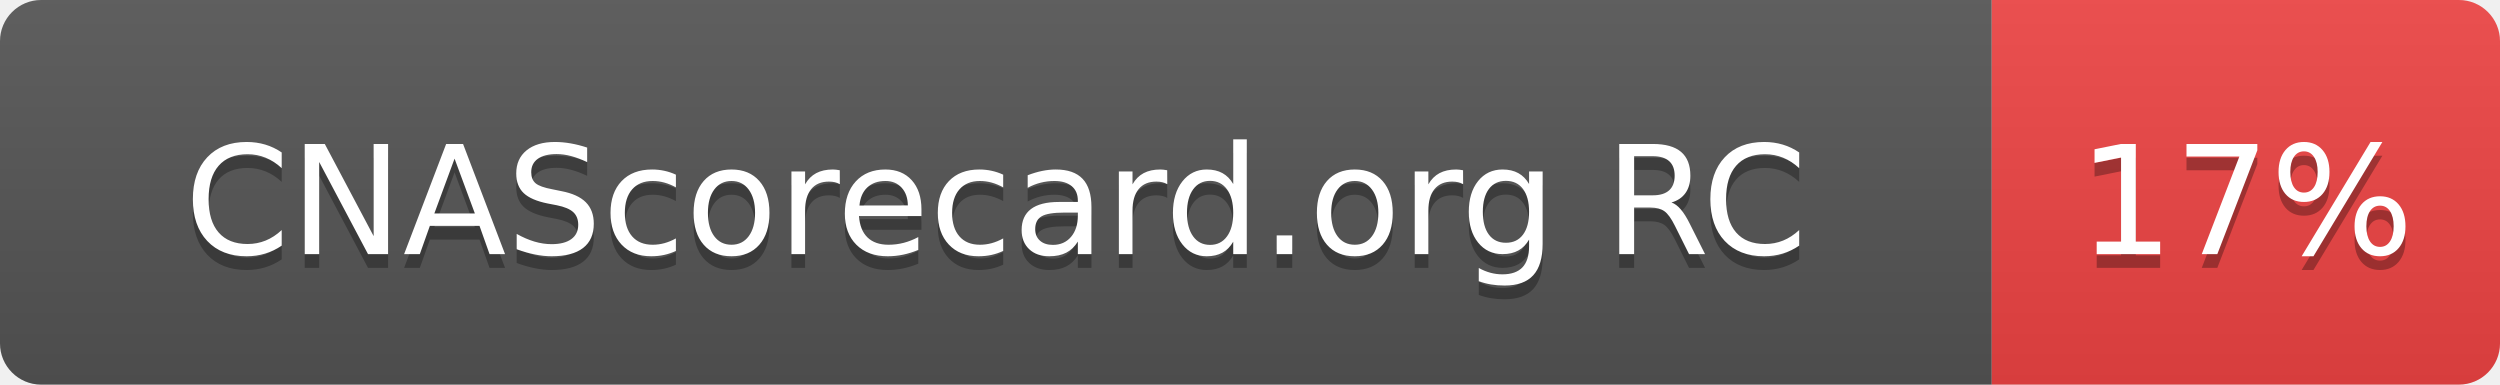
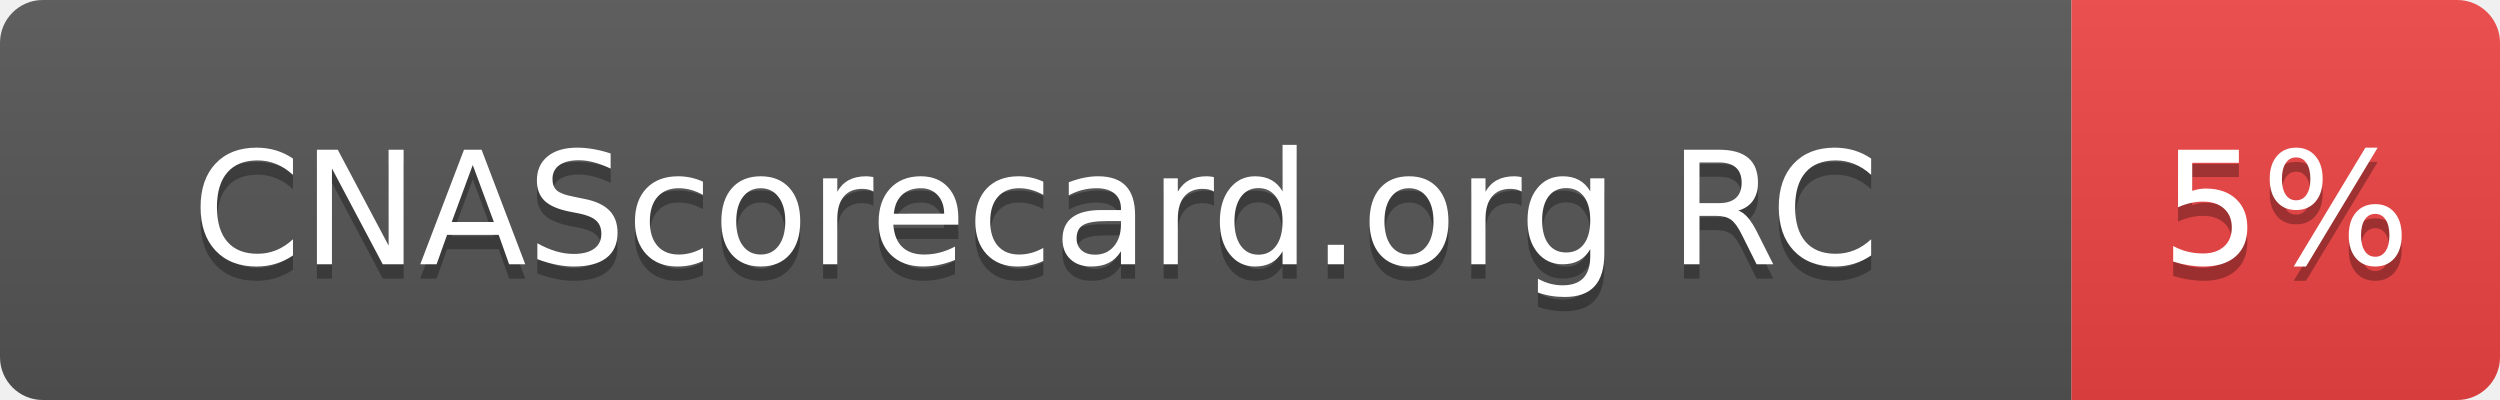
- <svg xmlns="http://www.w3.org/2000/svg" width="182" height="28" role="img" aria-label="CNAScorecard.org RC: 17%">
+ <svg xmlns="http://www.w3.org/2000/svg" width="175" height="28" role="img" aria-label="CNAScorecard.org RC: 5%">
  <linearGradient id="s" x2="0" y2="100%">
    <stop offset="0" stop-color="#bbb" stop-opacity=".1" />
    <stop offset="1" stop-opacity=".1" />
  </linearGradient>
  <clipPath id="r">
-     <rect width="182" height="28" rx="3" fill="#fff" />
+     <rect width="175" height="28" rx="3" fill="#fff" />
  </clipPath>
  <g clip-path="url(#r)">
    <rect width="145" height="28" fill="#555" />
-     <rect x="145" width="37" height="28" fill="#EF4444" />
-     <rect width="182" height="28" fill="url(#s)" />
+     <rect x="145" width="30" height="28" fill="#EF4444" />
+     <rect width="175" height="28" fill="url(#s)" />
  </g>
  <g fill="#fff" text-anchor="middle" font-family="Verdana,Geneva,DejaVu Sans,sans-serif" text-rendering="geometricPrecision" font-size="110">
    <text aria-hidden="true" x="725" y="195" fill="#010101" fill-opacity=".3" transform="scale(.1)" textLength="1178">CNAScorecard.org RC</text>
    <text x="725" y="185" transform="scale(.1)" fill="#fff" textLength="1178">CNAScorecard.org RC</text>
-     <text aria-hidden="true" x="1635" y="195" fill="#010101" fill-opacity=".3" transform="scale(.1)" textLength="210">17%</text>
-     <text x="1635" y="185" transform="scale(.1)" fill="#fff" textLength="210">17%</text>
+     <text aria-hidden="true" x="1600" y="195" fill="#010101" fill-opacity=".3" transform="scale(.1)" textLength="140">5%</text>
+     <text x="1600" y="185" transform="scale(.1)" fill="#fff" textLength="140">5%</text>
  </g>
</svg>
